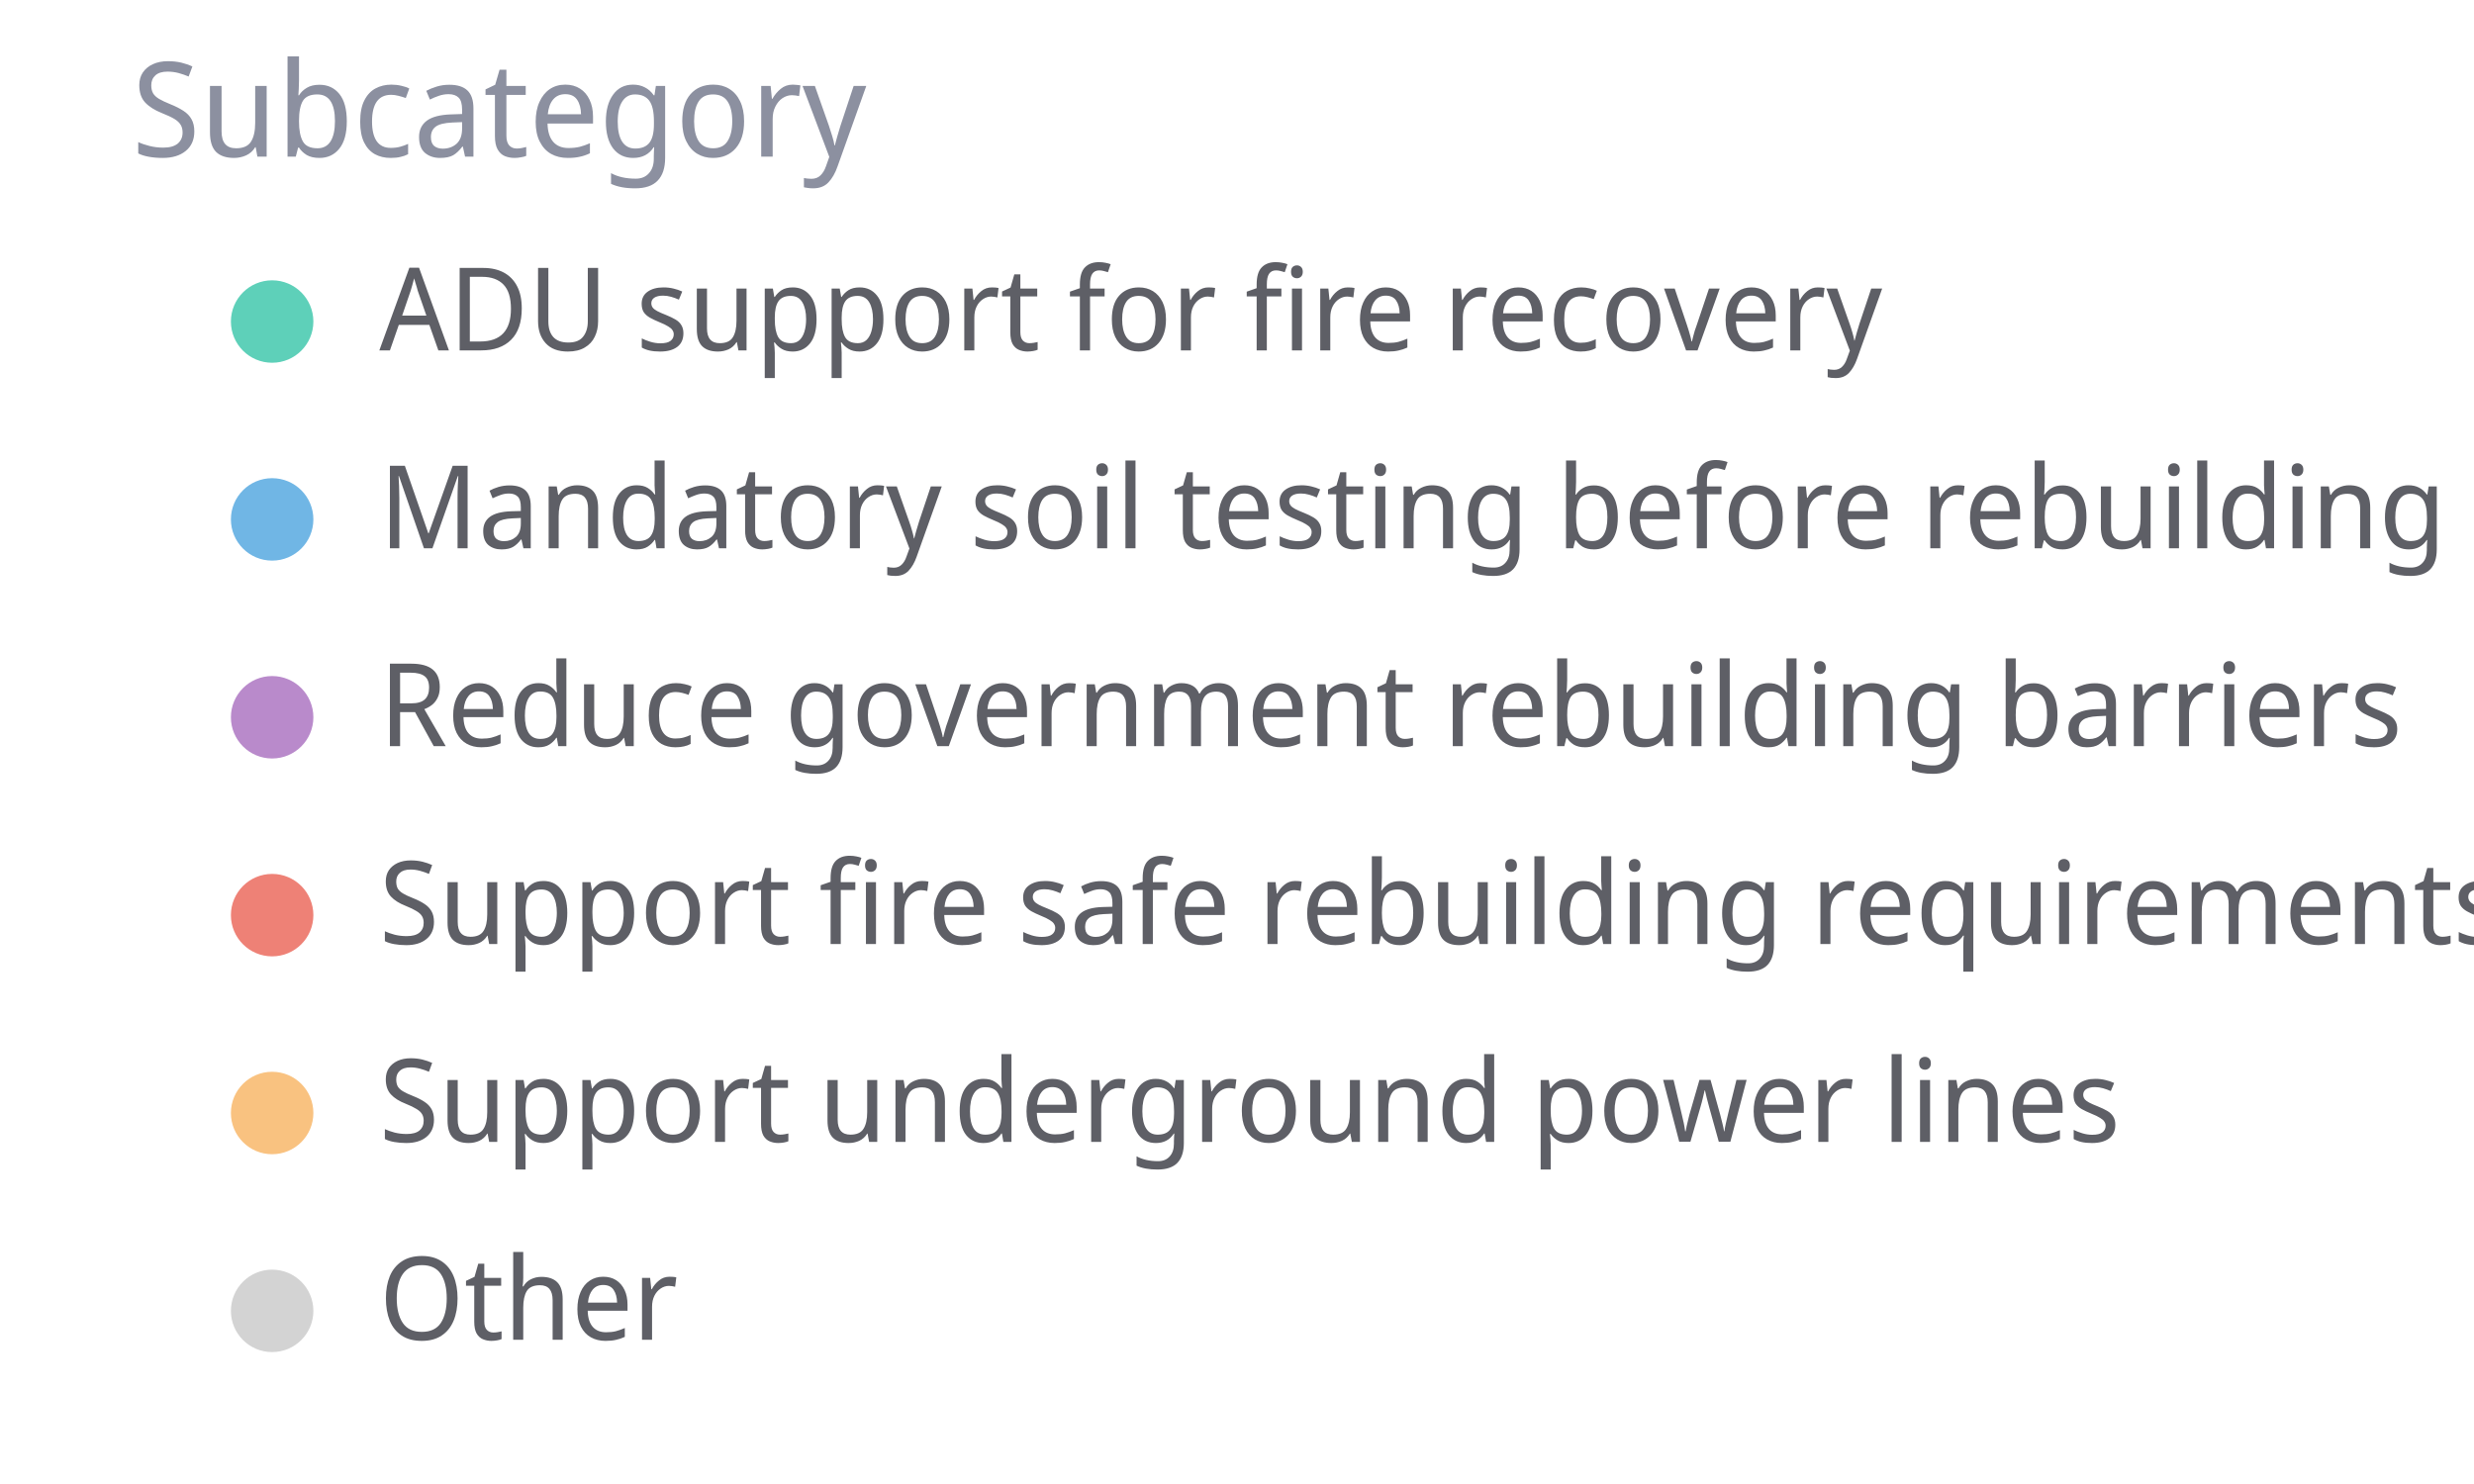
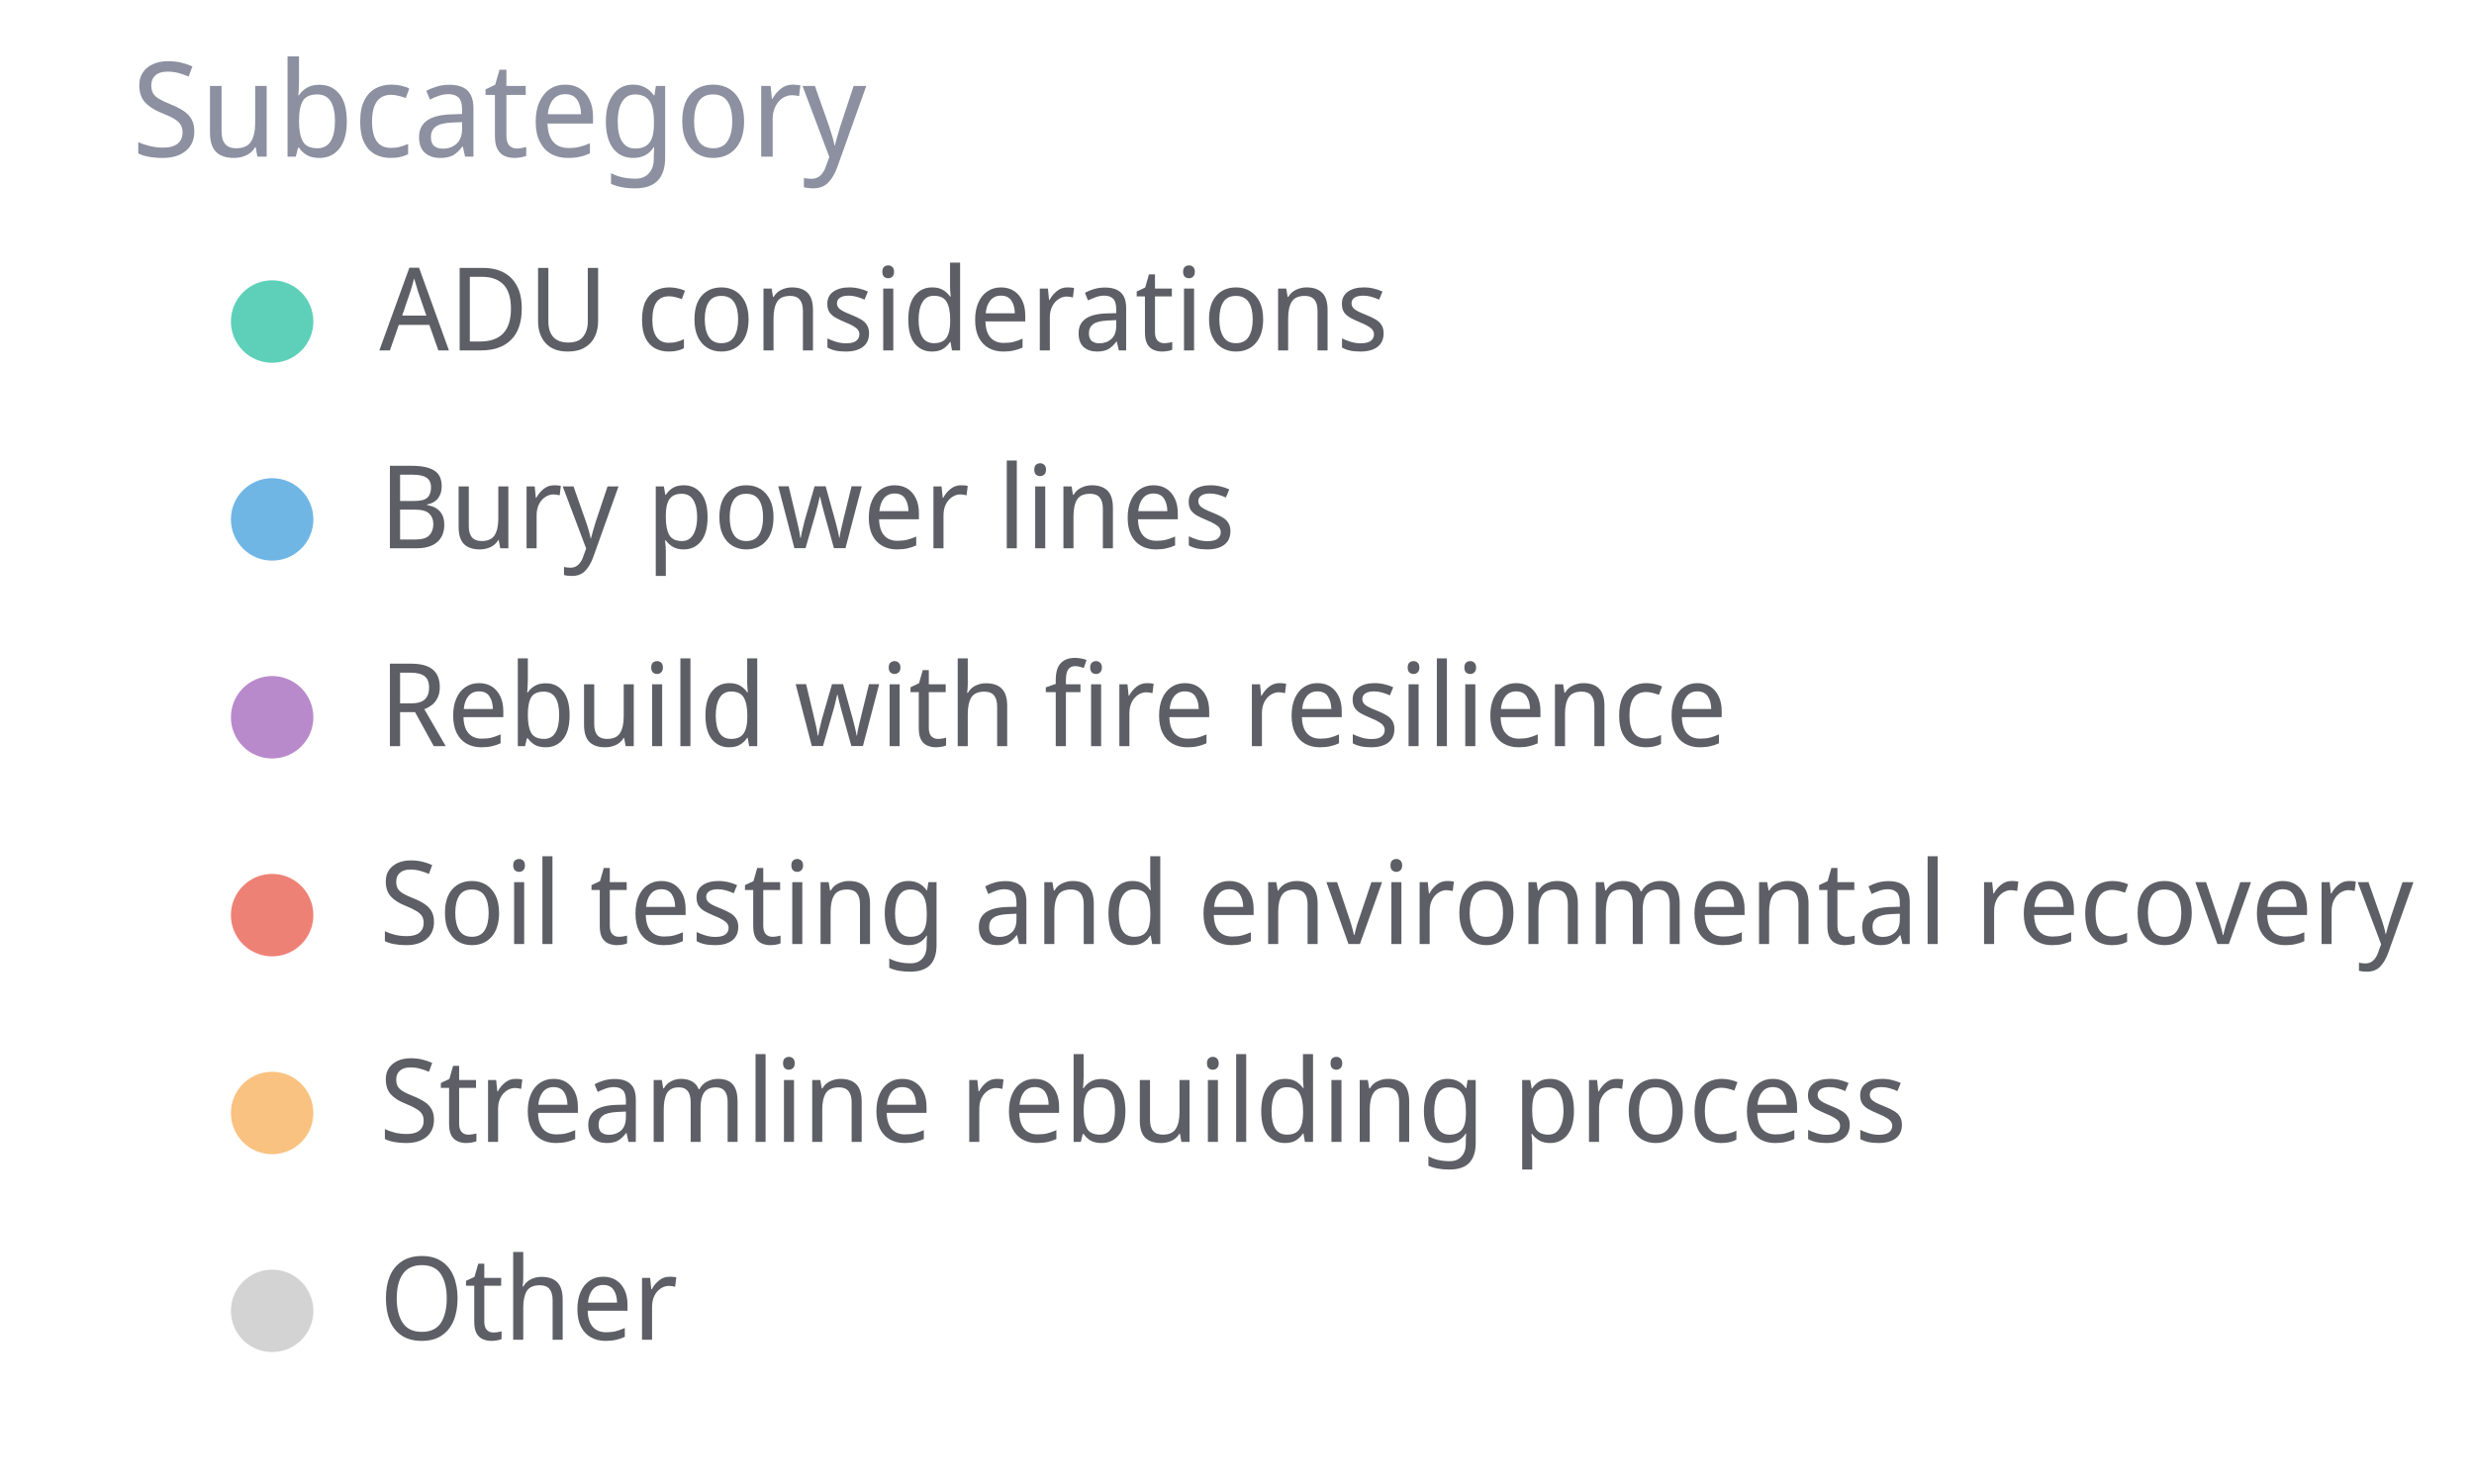
<svg xmlns="http://www.w3.org/2000/svg" width="300" height="180" viewBox="0 0 300 180" preserveAspectRatio="xMidYMid meet">
  <text x="16" y="19" font-family="Noto Sans Display" font-size="16" font-weight="400" fill="#8c90a0">Subcategory</text>
  <circle cx="33" cy="39" r="5" fill="#5ed0b9" fill-opacity="1.0" stroke="none" stroke-width="0.5" />
-   <text fill="#5e5f66" x="46" y="42.5" font-family="Noto Sans Display" font-size="14">ADU support for fire recovery</text>
+   <text fill="#5e5f66" x="46" y="42.5" font-family="Noto Sans Display" font-size="14">ADU considerations</text>
  <circle cx="33" cy="63" r="5" fill="#70b6e5" fill-opacity="1.0" stroke="none" stroke-width="0.5" />
-   <text fill="#5e5f66" x="46" y="66.5" font-family="Noto Sans Display" font-size="14">Mandatory soil testing before rebuilding</text>
+   <text fill="#5e5f66" x="46" y="66.5" font-family="Noto Sans Display" font-size="14">Bury power lines</text>
  <circle cx="33" cy="87" r="5" fill="#b98acb" fill-opacity="1.0" stroke="none" stroke-width="0.5" />
-   <text fill="#5e5f66" x="46" y="90.5" font-family="Noto Sans Display" font-size="14">Reduce government rebuilding barriers</text>
+   <text fill="#5e5f66" x="46" y="90.5" font-family="Noto Sans Display" font-size="14">Rebuild with fire resilience</text>
  <circle cx="33" cy="111" r="5" fill="#ee8176" fill-opacity="1.0" stroke="none" stroke-width="0.5" />
-   <text fill="#5e5f66" x="46" y="114.5" font-family="Noto Sans Display" font-size="14">Support fire safe rebuilding requirements</text>
+   <text fill="#5e5f66" x="46" y="114.5" font-family="Noto Sans Display" font-size="14">Soil testing and environmental recovery</text>
  <circle cx="33" cy="135" r="5" fill="#f9c280" fill-opacity="1.0" stroke="none" stroke-width="0.5" />
-   <text fill="#5e5f66" x="46" y="138.5" font-family="Noto Sans Display" font-size="14">Support underground power lines</text>
+   <text fill="#5e5f66" x="46" y="138.5" font-family="Noto Sans Display" font-size="14">Streamline rebuilding process</text>
  <circle cx="33" cy="159" r="5" fill="lightgray" fill-opacity="1.0" stroke="none" stroke-width="0.5" />
  <text fill="#5e5f66" x="46" y="162.5" font-family="Noto Sans Display" font-size="14">Other</text>
</svg>
